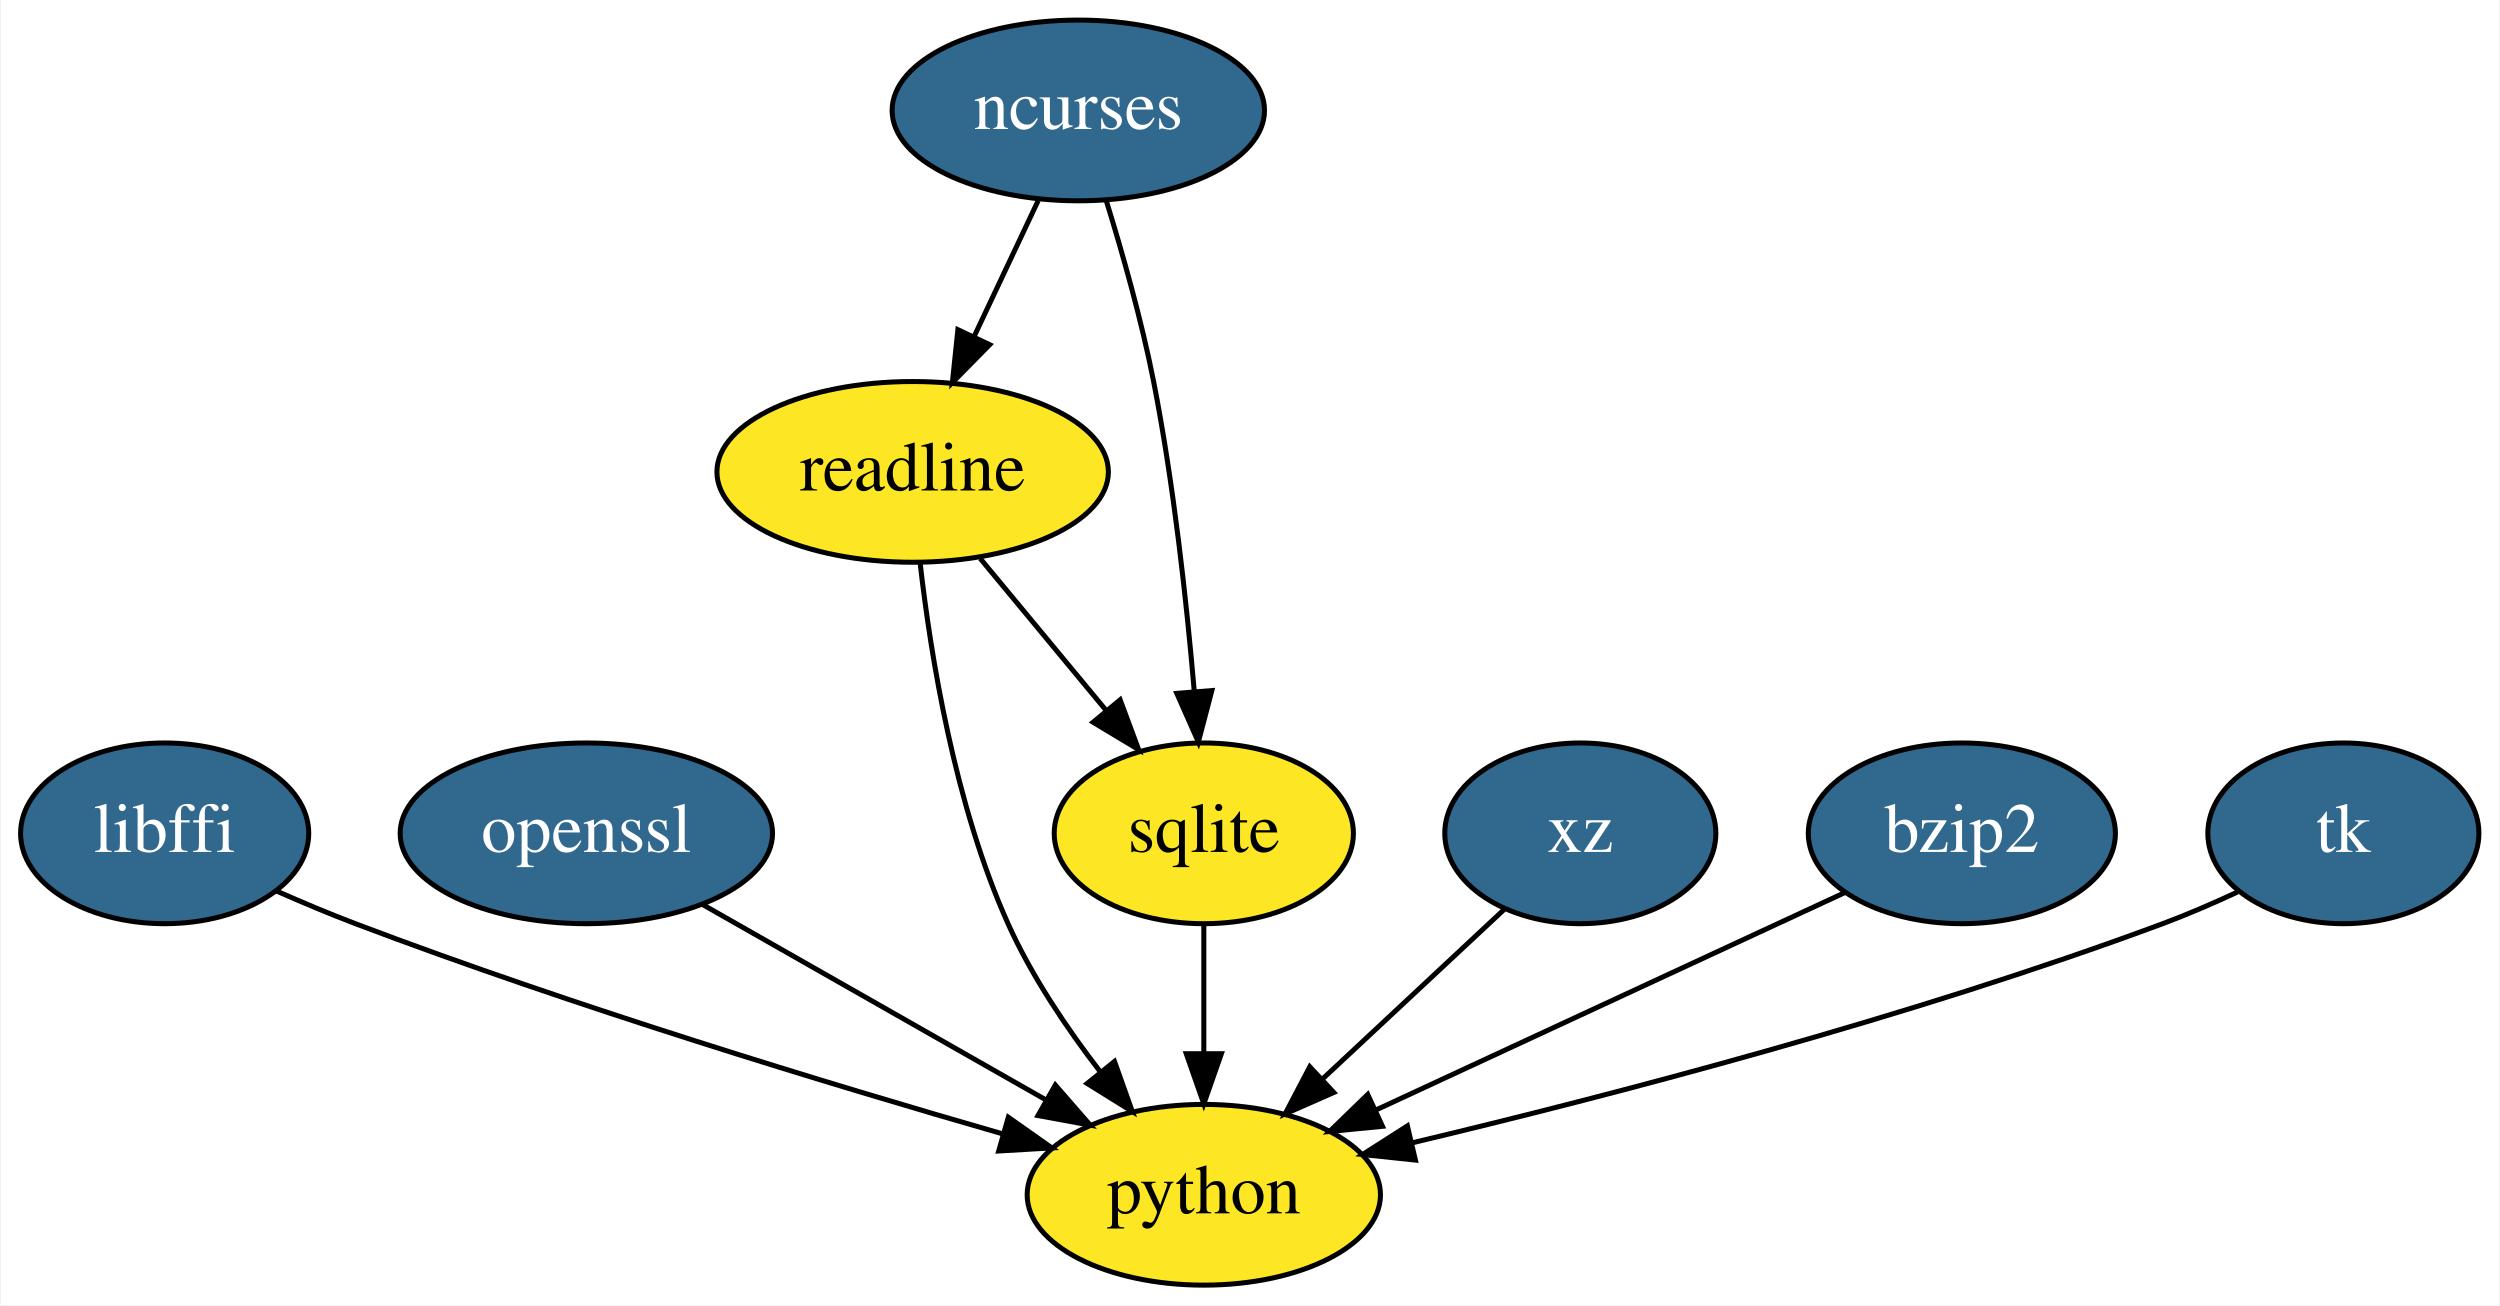
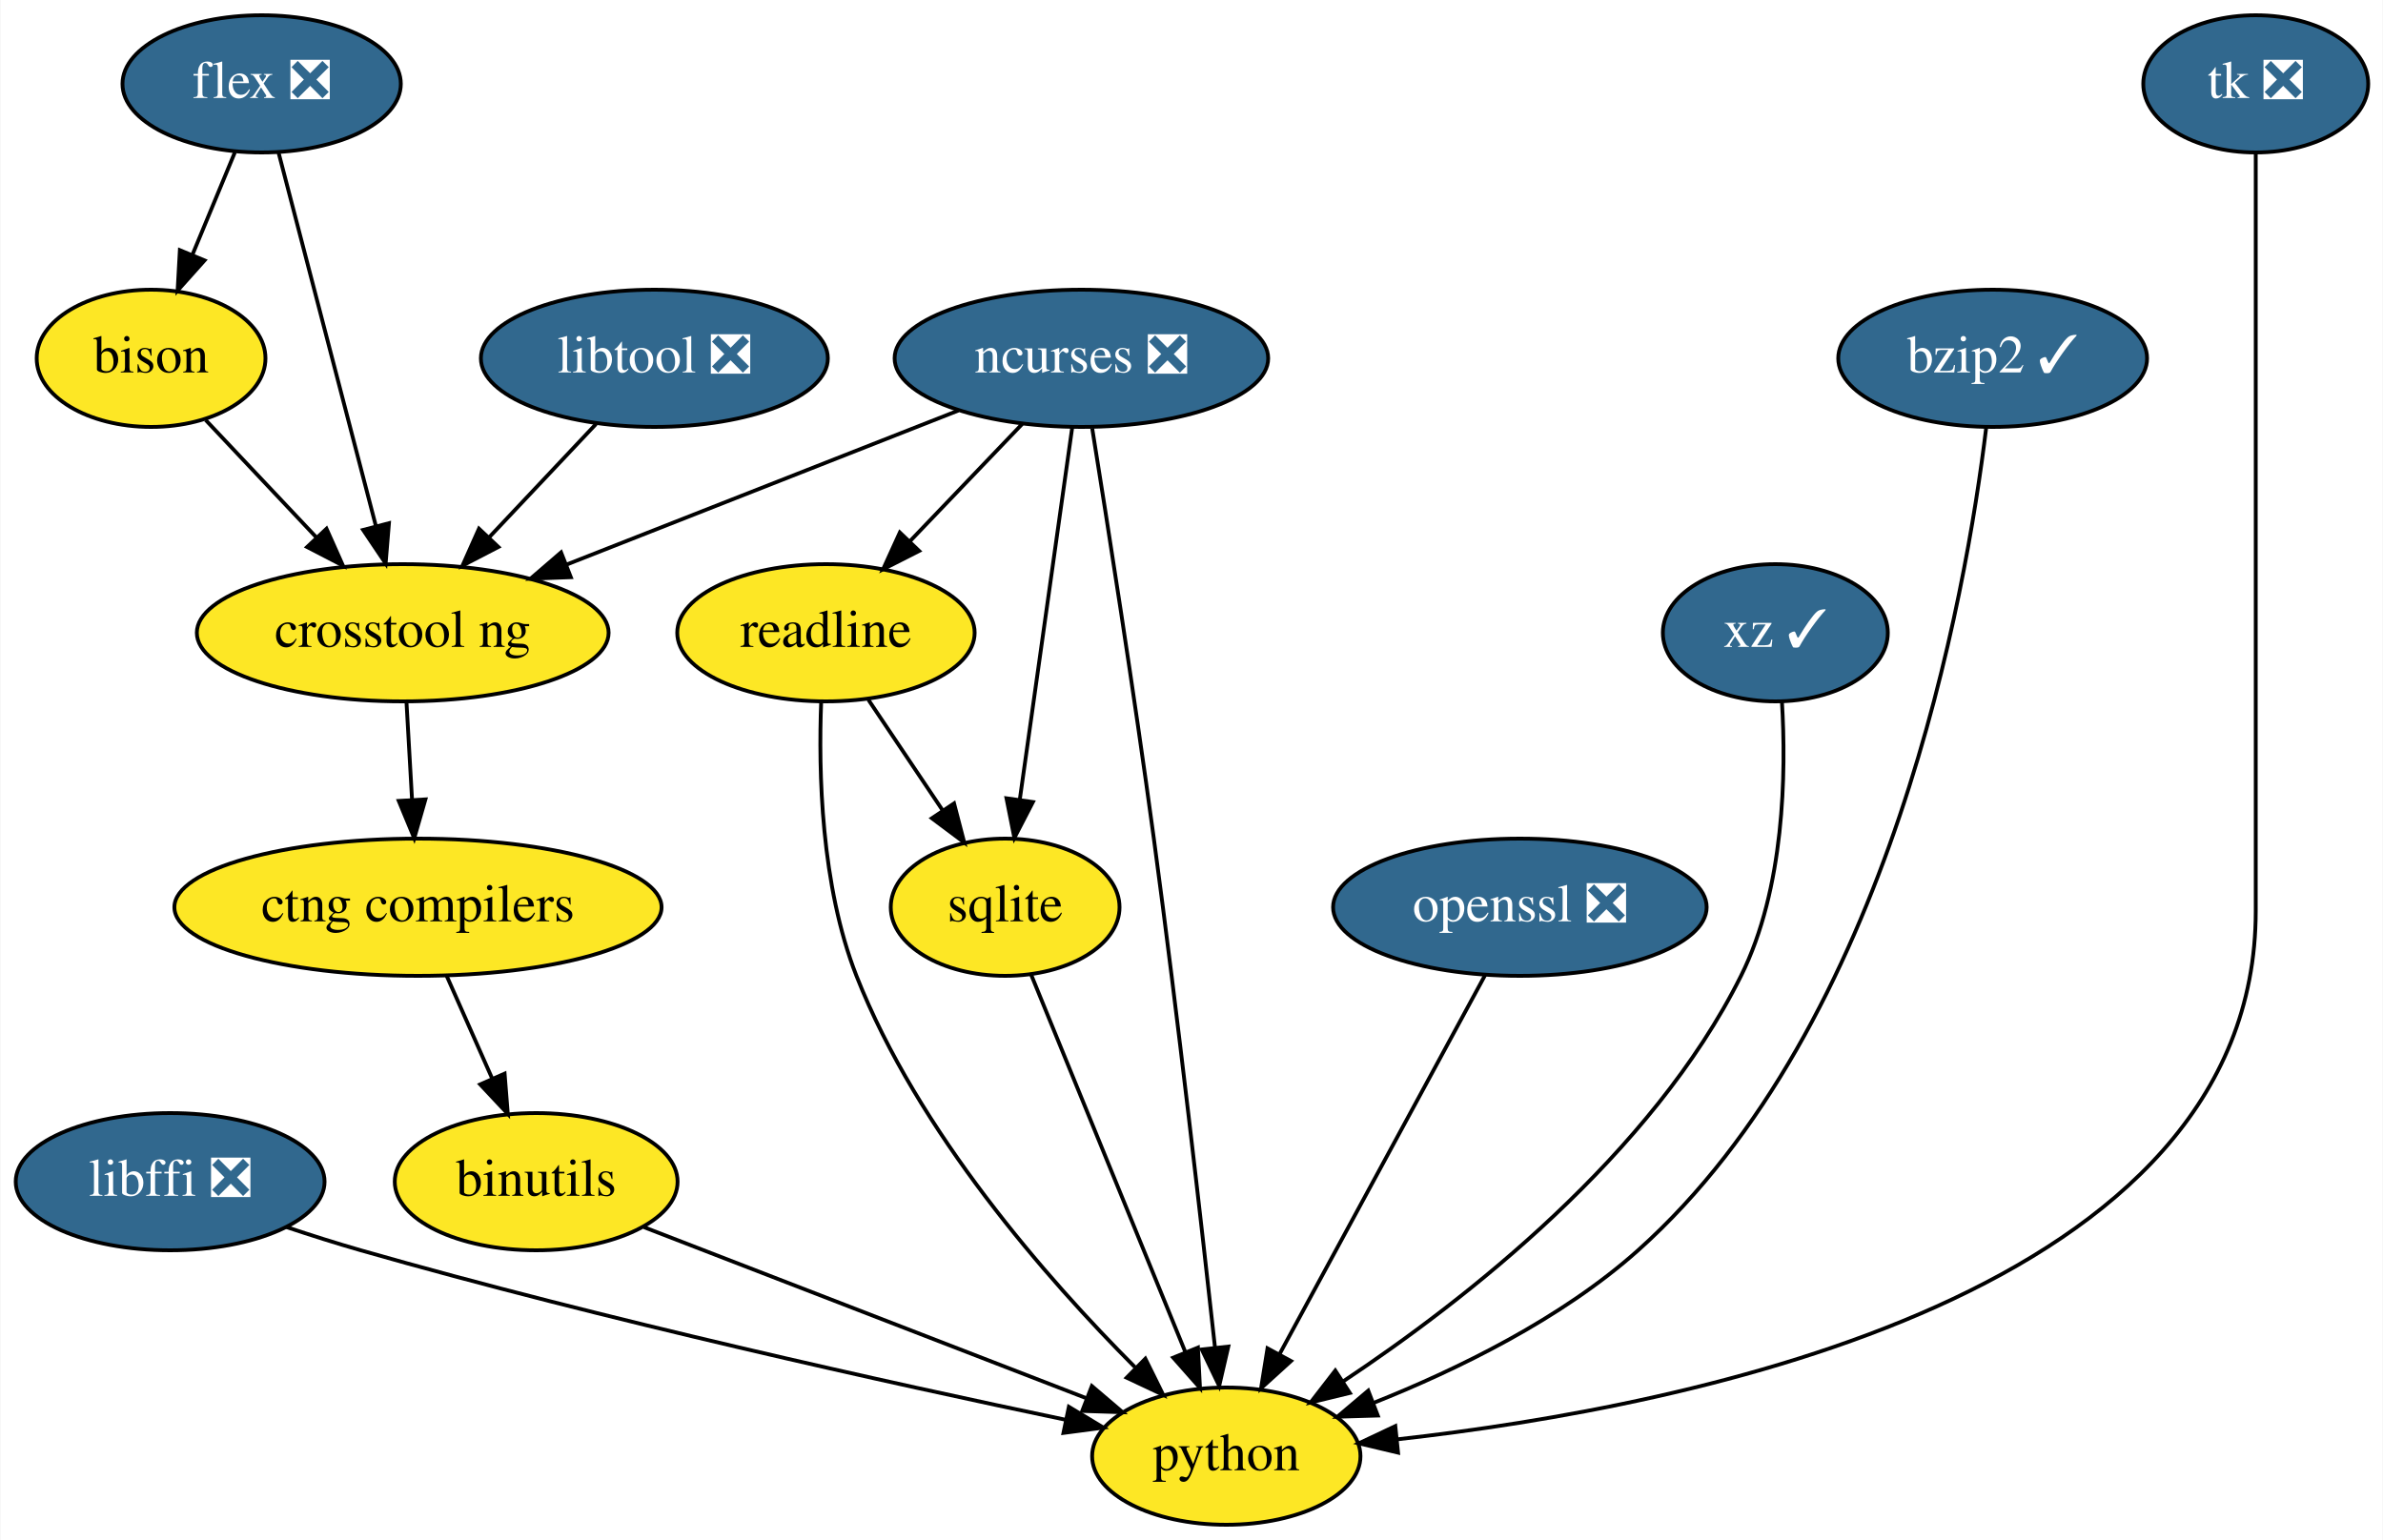
- <svg xmlns="http://www.w3.org/2000/svg" xmlns:xlink="http://www.w3.org/1999/xlink" width="498pt" height="260pt" viewBox="0.00 0.00 497.60 260.00">
-   <g id="graph0" class="graph" transform="scale(1 1) rotate(0) translate(4 256)">
-     <polygon fill="white" stroke="transparent" points="-4,4 -4,-256 493.6,-256 493.6,4 -4,4" />
+ <svg xmlns="http://www.w3.org/2000/svg" xmlns:xlink="http://www.w3.org/1999/xlink" width="625pt" height="404pt" viewBox="0.00 0.00 624.75 404.00">
+   <g id="graph0" class="graph" transform="scale(1 1) rotate(0) translate(4 400)">
+     <polygon fill="white" stroke="transparent" points="-4,4 -4,-400 620.75,-400 620.75,4 -4,4" />
    <g id="node1" class="node">
      <g id="a_node1">
-         <a xlink:href="https://github.com/conda-forge/libffi-feedstock/pull/28" xlink:title="libffi">
-           <ellipse fill="#31688e" stroke="black" cx="28.6" cy="-90" rx="28.7" ry="18" />
-           <text text-anchor="middle" x="28.6" y="-86.3" font-family="Times,serif" font-size="14.00" fill="white">libffi</text>
+         <a xlink:href="https://github.com/conda-forge/binutils-feedstock" xlink:title="binutils">
+           <ellipse fill="#fde725" stroke="black" cx="136.5" cy="-90" rx="37.09" ry="18" />
+           <text text-anchor="middle" x="136.5" y="-86.3" font-family="Times,serif" font-size="14.00">binutils</text>
+         </a>
+       </g>
+     </g>
+     <g id="node2" class="node">
+       <g id="a_node2">
+         <a xlink:href="https://github.com/conda-forge/python-feedstock" xlink:title="python">
+           <ellipse fill="#fde725" stroke="black" cx="317.5" cy="-18" rx="35.19" ry="18" />
+           <text text-anchor="middle" x="317.5" y="-14.3" font-family="Times,serif" font-size="14.00">python</text>
+         </a>
+       </g>
+     </g>
+     <g id="edge1" class="edge">
+       <path fill="none" stroke="black" d="M164.78,-78.06C196,-65.99 246.37,-46.51 280.66,-33.25" />
+       <polygon fill="black" stroke="black" points="282.24,-36.39 290.3,-29.52 279.72,-29.86 282.24,-36.39" />
+     </g>
+     <g id="node3" class="node">
+       <g id="a_node3">
+         <a xlink:href="https://github.com/conda-forge/bison-feedstock" xlink:title="bison">
+           <ellipse fill="#fde725" stroke="black" cx="35.5" cy="-306" rx="30" ry="18" />
+           <text text-anchor="middle" x="35.5" y="-302.3" font-family="Times,serif" font-size="14.00">bison</text>
        </a>
      </g>
    </g>
    <g id="node4" class="node">
      <g id="a_node4">
-         <a xlink:href="https://github.com/conda-forge/python-feedstock" xlink:title="python">
-           <ellipse fill="#fde725" stroke="black" cx="235.6" cy="-18" rx="35.19" ry="18" />
-           <text text-anchor="middle" x="235.6" y="-14.3" font-family="Times,serif" font-size="14.00">python</text>
-         </a>
-       </g>
-     </g>
-     <g id="edge1" class="edge">
-       <path fill="none" stroke="black" d="M50.92,-78.49C56.03,-76.24 61.46,-73.95 66.6,-72 110.04,-55.54 161.07,-40.04 195.6,-30.11" />
-       <polygon fill="black" stroke="black" points="196.66,-33.45 205.32,-27.34 194.74,-26.72 196.66,-33.45" />
-     </g>
-     <g id="node2" class="node">
-       <g id="a_node2">
-         <a xlink:href="https://github.com/conda-forge/ncurses-feedstock/pull/57" xlink:title="ncurses">
-           <ellipse fill="#31688e" stroke="black" cx="210.6" cy="-234" rx="37.09" ry="18" />
-           <text text-anchor="middle" x="210.6" y="-230.3" font-family="Times,serif" font-size="14.00" fill="white">ncurses</text>
-         </a>
-       </g>
+         <a xlink:href="https://github.com/conda-forge/crosstool-ng-feedstock" xlink:title="crosstool ng">
+           <ellipse fill="#fde725" stroke="black" cx="101.5" cy="-234" rx="54" ry="18" />
+           <text text-anchor="middle" x="101.5" y="-230.3" font-family="Times,serif" font-size="14.00">crosstool ng</text>
+         </a>
+       </g>
+     </g>
+     <g id="edge2" class="edge">
+       <path fill="none" stroke="black" d="M49.82,-289.81C58.28,-280.84 69.18,-269.28 78.79,-259.09" />
+       <polygon fill="black" stroke="black" points="81.51,-261.3 85.82,-251.63 76.42,-256.5 81.51,-261.3" />
    </g>
    <g id="node5" class="node">
      <g id="a_node5">
-         <a xlink:href="https://github.com/conda-forge/readline-feedstock" xlink:title="readline">
-           <ellipse fill="#fde725" stroke="black" cx="177.6" cy="-162" rx="38.99" ry="18" />
-           <text text-anchor="middle" x="177.6" y="-158.3" font-family="Times,serif" font-size="14.00">readline</text>
-         </a>
-       </g>
-     </g>
-     <g id="edge2" class="edge">
-       <path fill="none" stroke="black" d="M202.61,-216.05C198.8,-207.97 194.15,-198.12 189.91,-189.11" />
-       <polygon fill="black" stroke="black" points="192.94,-187.34 185.51,-179.79 186.61,-190.33 192.94,-187.34" />
+         <a xlink:href="https://github.com/conda-forge/ctng-compilers-feedstock" xlink:title="ctng compilers">
+           <ellipse fill="#fde725" stroke="black" cx="105.5" cy="-162" rx="63.89" ry="18" />
+           <text text-anchor="middle" x="105.5" y="-158.3" font-family="Times,serif" font-size="14.00">ctng compilers</text>
+         </a>
+       </g>
+     </g>
+     <g id="edge3" class="edge">
+       <path fill="none" stroke="black" d="M102.49,-215.7C102.93,-207.98 103.46,-198.71 103.95,-190.11" />
+       <polygon fill="black" stroke="black" points="107.45,-190.29 104.52,-180.1 100.46,-189.89 107.45,-190.29" />
+     </g>
+     <g id="edge19" class="edge">
+       <path fill="none" stroke="black" d="M113,-144.05C116.58,-135.97 120.95,-126.12 124.94,-117.11" />
+       <polygon fill="black" stroke="black" points="128.22,-118.35 129.06,-107.79 121.82,-115.52 128.22,-118.35" />
    </g>
    <g id="node6" class="node">
      <g id="a_node6">
-         <a xlink:href="https://github.com/conda-forge/sqlite-feedstock" xlink:title="sqlite">
-           <ellipse fill="#fde725" stroke="black" cx="235.6" cy="-90" rx="29.8" ry="18" />
-           <text text-anchor="middle" x="235.6" y="-86.3" font-family="Times,serif" font-size="14.00">sqlite</text>
-         </a>
-       </g>
-     </g>
-     <g id="edge3" class="edge">
-       <path fill="none" stroke="black" d="M216.18,-215.99C219.37,-205.68 223.2,-192.2 225.6,-180 229.62,-159.53 232.17,-136.07 233.69,-118.38" />
-       <polygon fill="black" stroke="black" points="237.2,-118.44 234.51,-108.19 230.22,-117.88 237.2,-118.44" />
-     </g>
-     <g id="node3" class="node">
-       <g id="a_node3">
-         <a xlink:href="https://github.com/conda-forge/openssl-feedstock/pull/60" xlink:title="openssl">
-           <ellipse fill="#31688e" stroke="black" cx="112.6" cy="-90" rx="37.09" ry="18" />
-           <text text-anchor="middle" x="112.6" y="-86.3" font-family="Times,serif" font-size="14.00" fill="white">openssl</text>
+         <a xlink:href="https://github.com/conda-forge/flex-feedstock/pull/27" xlink:title="flex ❎">
+           <ellipse fill="#31688e" stroke="black" cx="64.5" cy="-378" rx="36.5" ry="18" />
+           <text text-anchor="middle" x="64.5" y="-374.3" font-family="Times,serif" font-size="14.00" fill="white">flex ❎</text>
        </a>
      </g>
    </g>
    <g id="edge4" class="edge">
-       <path fill="none" stroke="black" d="M135.73,-75.83C155.1,-64.81 182.91,-48.99 204.27,-36.83" />
-       <polygon fill="black" stroke="black" points="206.02,-39.86 212.98,-31.87 202.56,-33.78 206.02,-39.86" />
+       <path fill="none" stroke="black" d="M57.48,-360.05C54.13,-351.97 50.05,-342.12 46.32,-333.11" />
+       <polygon fill="black" stroke="black" points="49.52,-331.69 42.46,-323.79 43.05,-334.37 49.52,-331.69" />
    </g>
    <g id="edge5" class="edge">
-       <path fill="none" stroke="black" d="M179.08,-143.94C181.17,-125.51 185.98,-95.63 196.6,-72 201.28,-61.58 208.26,-51.21 215.02,-42.44" />
-       <polygon fill="black" stroke="black" points="217.81,-44.56 221.36,-34.58 212.36,-40.17 217.81,-44.56" />
-     </g>
-     <g id="edge6" class="edge">
-       <path fill="none" stroke="black" d="M191.05,-144.76C198.47,-135.8 207.83,-124.51 216.05,-114.59" />
-       <polygon fill="black" stroke="black" points="218.93,-116.6 222.62,-106.67 213.54,-112.13 218.93,-116.6" />
-     </g>
-     <g id="edge7" class="edge">
-       <path fill="none" stroke="black" d="M235.6,-71.7C235.6,-63.98 235.6,-54.71 235.6,-46.11" />
-       <polygon fill="black" stroke="black" points="239.1,-46.1 235.6,-36.1 232.1,-46.1 239.1,-46.1" />
+       <path fill="none" stroke="black" d="M68.96,-359.87C75.3,-335.56 86.96,-290.82 94.46,-262.01" />
+       <polygon fill="black" stroke="black" points="97.89,-262.75 97.02,-252.19 91.11,-260.98 97.89,-262.75" />
    </g>
    <g id="node7" class="node">
      <g id="a_node7">
-         <a xlink:href="https://github.com/conda-forge/xz-feedstock/pull/25" xlink:title="xz">
-           <ellipse fill="#31688e" stroke="black" cx="310.6" cy="-90" rx="27" ry="18" />
-           <text text-anchor="middle" x="310.6" y="-86.3" font-family="Times,serif" font-size="14.00" fill="white">xz</text>
-         </a>
-       </g>
-     </g>
-     <g id="edge8" class="edge">
-       <path fill="none" stroke="black" d="M295.42,-74.83C285.03,-65.13 271.04,-52.08 259.2,-41.03" />
-       <polygon fill="black" stroke="black" points="261.49,-38.38 251.79,-34.11 256.71,-43.5 261.49,-38.38" />
+         <a xlink:href="https://github.com/conda-forge/libffi-feedstock/pull/28" xlink:title="libffi ❎">
+           <ellipse fill="#31688e" stroke="black" cx="40.5" cy="-90" rx="40.5" ry="18" />
+           <text text-anchor="middle" x="40.5" y="-86.3" font-family="Times,serif" font-size="14.00" fill="white">libffi ❎</text>
+         </a>
+       </g>
+     </g>
+     <g id="edge6" class="edge">
+       <path fill="none" stroke="black" d="M71.02,-78.09C77.42,-75.95 84.15,-73.82 90.5,-72 154.35,-53.74 229.61,-37.11 275.42,-27.53" />
+       <polygon fill="black" stroke="black" points="276.21,-30.94 285.29,-25.48 274.79,-24.09 276.21,-30.94" />
    </g>
    <g id="node8" class="node">
      <g id="a_node8">
-         <a xlink:href="https://github.com/conda-forge/bzip2-feedstock/pull/15" xlink:title="bzip2">
-           <ellipse fill="#31688e" stroke="black" cx="386.6" cy="-90" rx="30.59" ry="18" />
-           <text text-anchor="middle" x="386.6" y="-86.3" font-family="Times,serif" font-size="14.00" fill="white">bzip2</text>
-         </a>
-       </g>
-     </g>
-     <g id="edge9" class="edge">
-       <path fill="none" stroke="black" d="M363.33,-78.22C338.36,-66.64 298.43,-48.13 269.86,-34.88" />
-       <polygon fill="black" stroke="black" points="271.19,-31.64 260.65,-30.61 268.25,-37.99 271.19,-31.64" />
+         <a xlink:href="https://github.com/conda-forge/libtool-feedstock/pull/20" xlink:title="libtool ❎">
+           <ellipse fill="#31688e" stroke="black" cx="167.5" cy="-306" rx="45.5" ry="18" />
+           <text text-anchor="middle" x="167.5" y="-302.3" font-family="Times,serif" font-size="14.00" fill="white">libtool ❎</text>
+         </a>
+       </g>
+     </g>
+     <g id="edge7" class="edge">
+       <path fill="none" stroke="black" d="M152.19,-288.76C143.9,-279.97 133.49,-268.93 124.26,-259.14" />
+       <polygon fill="black" stroke="black" points="126.59,-256.51 117.18,-251.63 121.5,-261.31 126.59,-256.51" />
    </g>
    <g id="node9" class="node">
      <g id="a_node9">
-         <a xlink:href="https://github.com/conda-forge/tk-feedstock/pull/43" xlink:title="tk">
-           <ellipse fill="#31688e" stroke="black" cx="462.6" cy="-90" rx="27" ry="18" />
-           <text text-anchor="middle" x="462.6" y="-86.3" font-family="Times,serif" font-size="14.00" fill="white">tk</text>
+         <a xlink:href="https://github.com/conda-forge/ncurses-feedstock/pull/57" xlink:title="ncurses ❎">
+           <ellipse fill="#31688e" stroke="black" cx="279.5" cy="-306" rx="48.99" ry="18" />
+           <text text-anchor="middle" x="279.5" y="-302.3" font-family="Times,serif" font-size="14.00" fill="white">ncurses ❎</text>
+         </a>
+       </g>
+     </g>
+     <g id="edge8" class="edge">
+       <path fill="none" stroke="black" d="M282.33,-287.64C286.21,-263.52 293.3,-218.5 298.5,-180 304.82,-133.14 311.03,-78.44 314.55,-46.38" />
+       <polygon fill="black" stroke="black" points="318.03,-46.74 315.64,-36.42 311.07,-45.98 318.03,-46.74" />
+     </g>
+     <g id="edge9" class="edge">
+       <path fill="none" stroke="black" d="M247.27,-292.32C218.48,-281.01 176.11,-264.34 144.46,-251.89" />
+       <polygon fill="black" stroke="black" points="145.59,-248.58 135.01,-248.18 143.03,-255.09 145.59,-248.58" />
+     </g>
+     <g id="node10" class="node">
+       <g id="a_node10">
+         <a xlink:href="https://github.com/conda-forge/readline-feedstock" xlink:title="readline">
+           <ellipse fill="#fde725" stroke="black" cx="212.5" cy="-234" rx="39" ry="18" />
+           <text text-anchor="middle" x="212.5" y="-230.3" font-family="Times,serif" font-size="14.00">readline</text>
        </a>
      </g>
    </g>
    <g id="edge10" class="edge">
-       <path fill="none" stroke="black" d="M441.53,-78.32C436.69,-76.07 431.52,-73.83 426.6,-72 376.26,-53.29 316.32,-37.69 277.19,-28.37" />
-       <polygon fill="black" stroke="black" points="277.75,-24.91 267.22,-26.02 276.15,-31.72 277.75,-24.91" />
+       <path fill="none" stroke="black" d="M263.96,-288.76C255.21,-279.62 244.14,-268.06 234.51,-258" />
+       <polygon fill="black" stroke="black" points="236.94,-255.47 227.49,-250.67 231.88,-260.31 236.94,-255.47" />
+     </g>
+     <g id="node11" class="node">
+       <g id="a_node11">
+         <a xlink:href="https://github.com/conda-forge/sqlite-feedstock" xlink:title="sqlite">
+           <ellipse fill="#fde725" stroke="black" cx="259.5" cy="-162" rx="30" ry="18" />
+           <text text-anchor="middle" x="259.5" y="-158.3" font-family="Times,serif" font-size="14.00">sqlite</text>
+         </a>
+       </g>
+     </g>
+     <g id="edge11" class="edge">
+       <path fill="none" stroke="black" d="M277.09,-287.87C273.68,-263.67 267.42,-219.21 263.36,-190.39" />
+       <polygon fill="black" stroke="black" points="266.78,-189.6 261.92,-180.19 259.85,-190.58 266.78,-189.6" />
+     </g>
+     <g id="edge12" class="edge">
+       <path fill="none" stroke="black" d="M211.25,-215.95C210.52,-197.54 211.19,-167.68 220.5,-144 236.58,-103.12 270.42,-64.53 293.56,-41.33" />
+       <polygon fill="black" stroke="black" points="296.27,-43.57 300.96,-34.07 291.37,-38.58 296.27,-43.57" />
+     </g>
+     <g id="edge13" class="edge">
+       <path fill="none" stroke="black" d="M223.64,-216.41C229.46,-207.74 236.69,-196.97 243.13,-187.38" />
+       <polygon fill="black" stroke="black" points="246.1,-189.24 248.77,-178.99 240.28,-185.34 246.1,-189.24" />
+     </g>
+     <g id="edge14" class="edge">
+       <path fill="none" stroke="black" d="M266.27,-144.43C276.21,-120.09 294.87,-74.4 306.72,-45.4" />
+       <polygon fill="black" stroke="black" points="310.06,-46.48 310.6,-35.9 303.58,-43.84 310.06,-46.48" />
+     </g>
+     <g id="node12" class="node">
+       <g id="a_node12">
+         <a xlink:href="https://github.com/conda-forge/openssl-feedstock/pull/60" xlink:title="openssl ❎">
+           <ellipse fill="#31688e" stroke="black" cx="394.5" cy="-162" rx="48.99" ry="18" />
+           <text text-anchor="middle" x="394.5" y="-158.3" font-family="Times,serif" font-size="14.00" fill="white">openssl ❎</text>
+         </a>
+       </g>
+     </g>
+     <g id="edge15" class="edge">
+       <path fill="none" stroke="black" d="M385.36,-144.15C372.05,-119.6 347.2,-73.77 331.55,-44.91" />
+       <polygon fill="black" stroke="black" points="334.47,-42.95 326.62,-35.82 328.31,-46.28 334.47,-42.95" />
+     </g>
+     <g id="node13" class="node">
+       <g id="a_node13">
+         <a xlink:href="https://github.com/conda-forge/xz-feedstock/pull/25" xlink:title="xz ✓">
+           <ellipse fill="#31688e" stroke="black" cx="461.5" cy="-234" rx="29.5" ry="18" />
+           <text text-anchor="middle" x="461.5" y="-230.3" font-family="Times,serif" font-size="14.00" fill="white">xz ✓</text>
+         </a>
+       </g>
+     </g>
+     <g id="edge16" class="edge">
+       <path fill="none" stroke="black" d="M463.23,-215.95C464.36,-197.28 463.93,-166.93 452.5,-144 429.13,-97.09 380.26,-58.97 348.18,-37.63" />
+       <polygon fill="black" stroke="black" points="349.9,-34.58 339.61,-32.07 346.09,-40.45 349.9,-34.58" />
+     </g>
+     <g id="node14" class="node">
+       <g id="a_node14">
+         <a xlink:href="https://github.com/conda-forge/bzip2-feedstock/pull/15" xlink:title="bzip2 ✓">
+           <ellipse fill="#31688e" stroke="black" cx="518.5" cy="-306" rx="40.5" ry="18" />
+           <text text-anchor="middle" x="518.5" y="-302.3" font-family="Times,serif" font-size="14.00" fill="white">bzip2 ✓</text>
+         </a>
+       </g>
+     </g>
+     <g id="edge17" class="edge">
+       <path fill="none" stroke="black" d="M516.79,-287.71C511.57,-244.56 491.92,-131.35 425.5,-72 405.42,-54.06 378.18,-40.75 356.07,-31.95" />
+       <polygon fill="black" stroke="black" points="357.23,-28.65 346.64,-28.34 354.73,-35.18 357.23,-28.65" />
+     </g>
+     <g id="node15" class="node">
+       <g id="a_node15">
+         <a xlink:href="https://github.com/conda-forge/tk-feedstock/pull/43" xlink:title="tk ❎">
+           <ellipse fill="#31688e" stroke="black" cx="587.5" cy="-378" rx="29.5" ry="18" />
+           <text text-anchor="middle" x="587.5" y="-374.3" font-family="Times,serif" font-size="14.00" fill="white">tk ❎</text>
+         </a>
+       </g>
+     </g>
+     <g id="edge18" class="edge">
+       <path fill="none" stroke="black" d="M587.5,-359.95C587.5,-333.29 587.5,-280.11 587.5,-235 587.5,-235 587.5,-235 587.5,-161 587.5,-60.59 439.42,-31.02 362.59,-22.44" />
+       <polygon fill="black" stroke="black" points="362.55,-18.92 352.25,-21.36 361.83,-25.88 362.55,-18.92" />
    </g>
  </g>
</svg>
